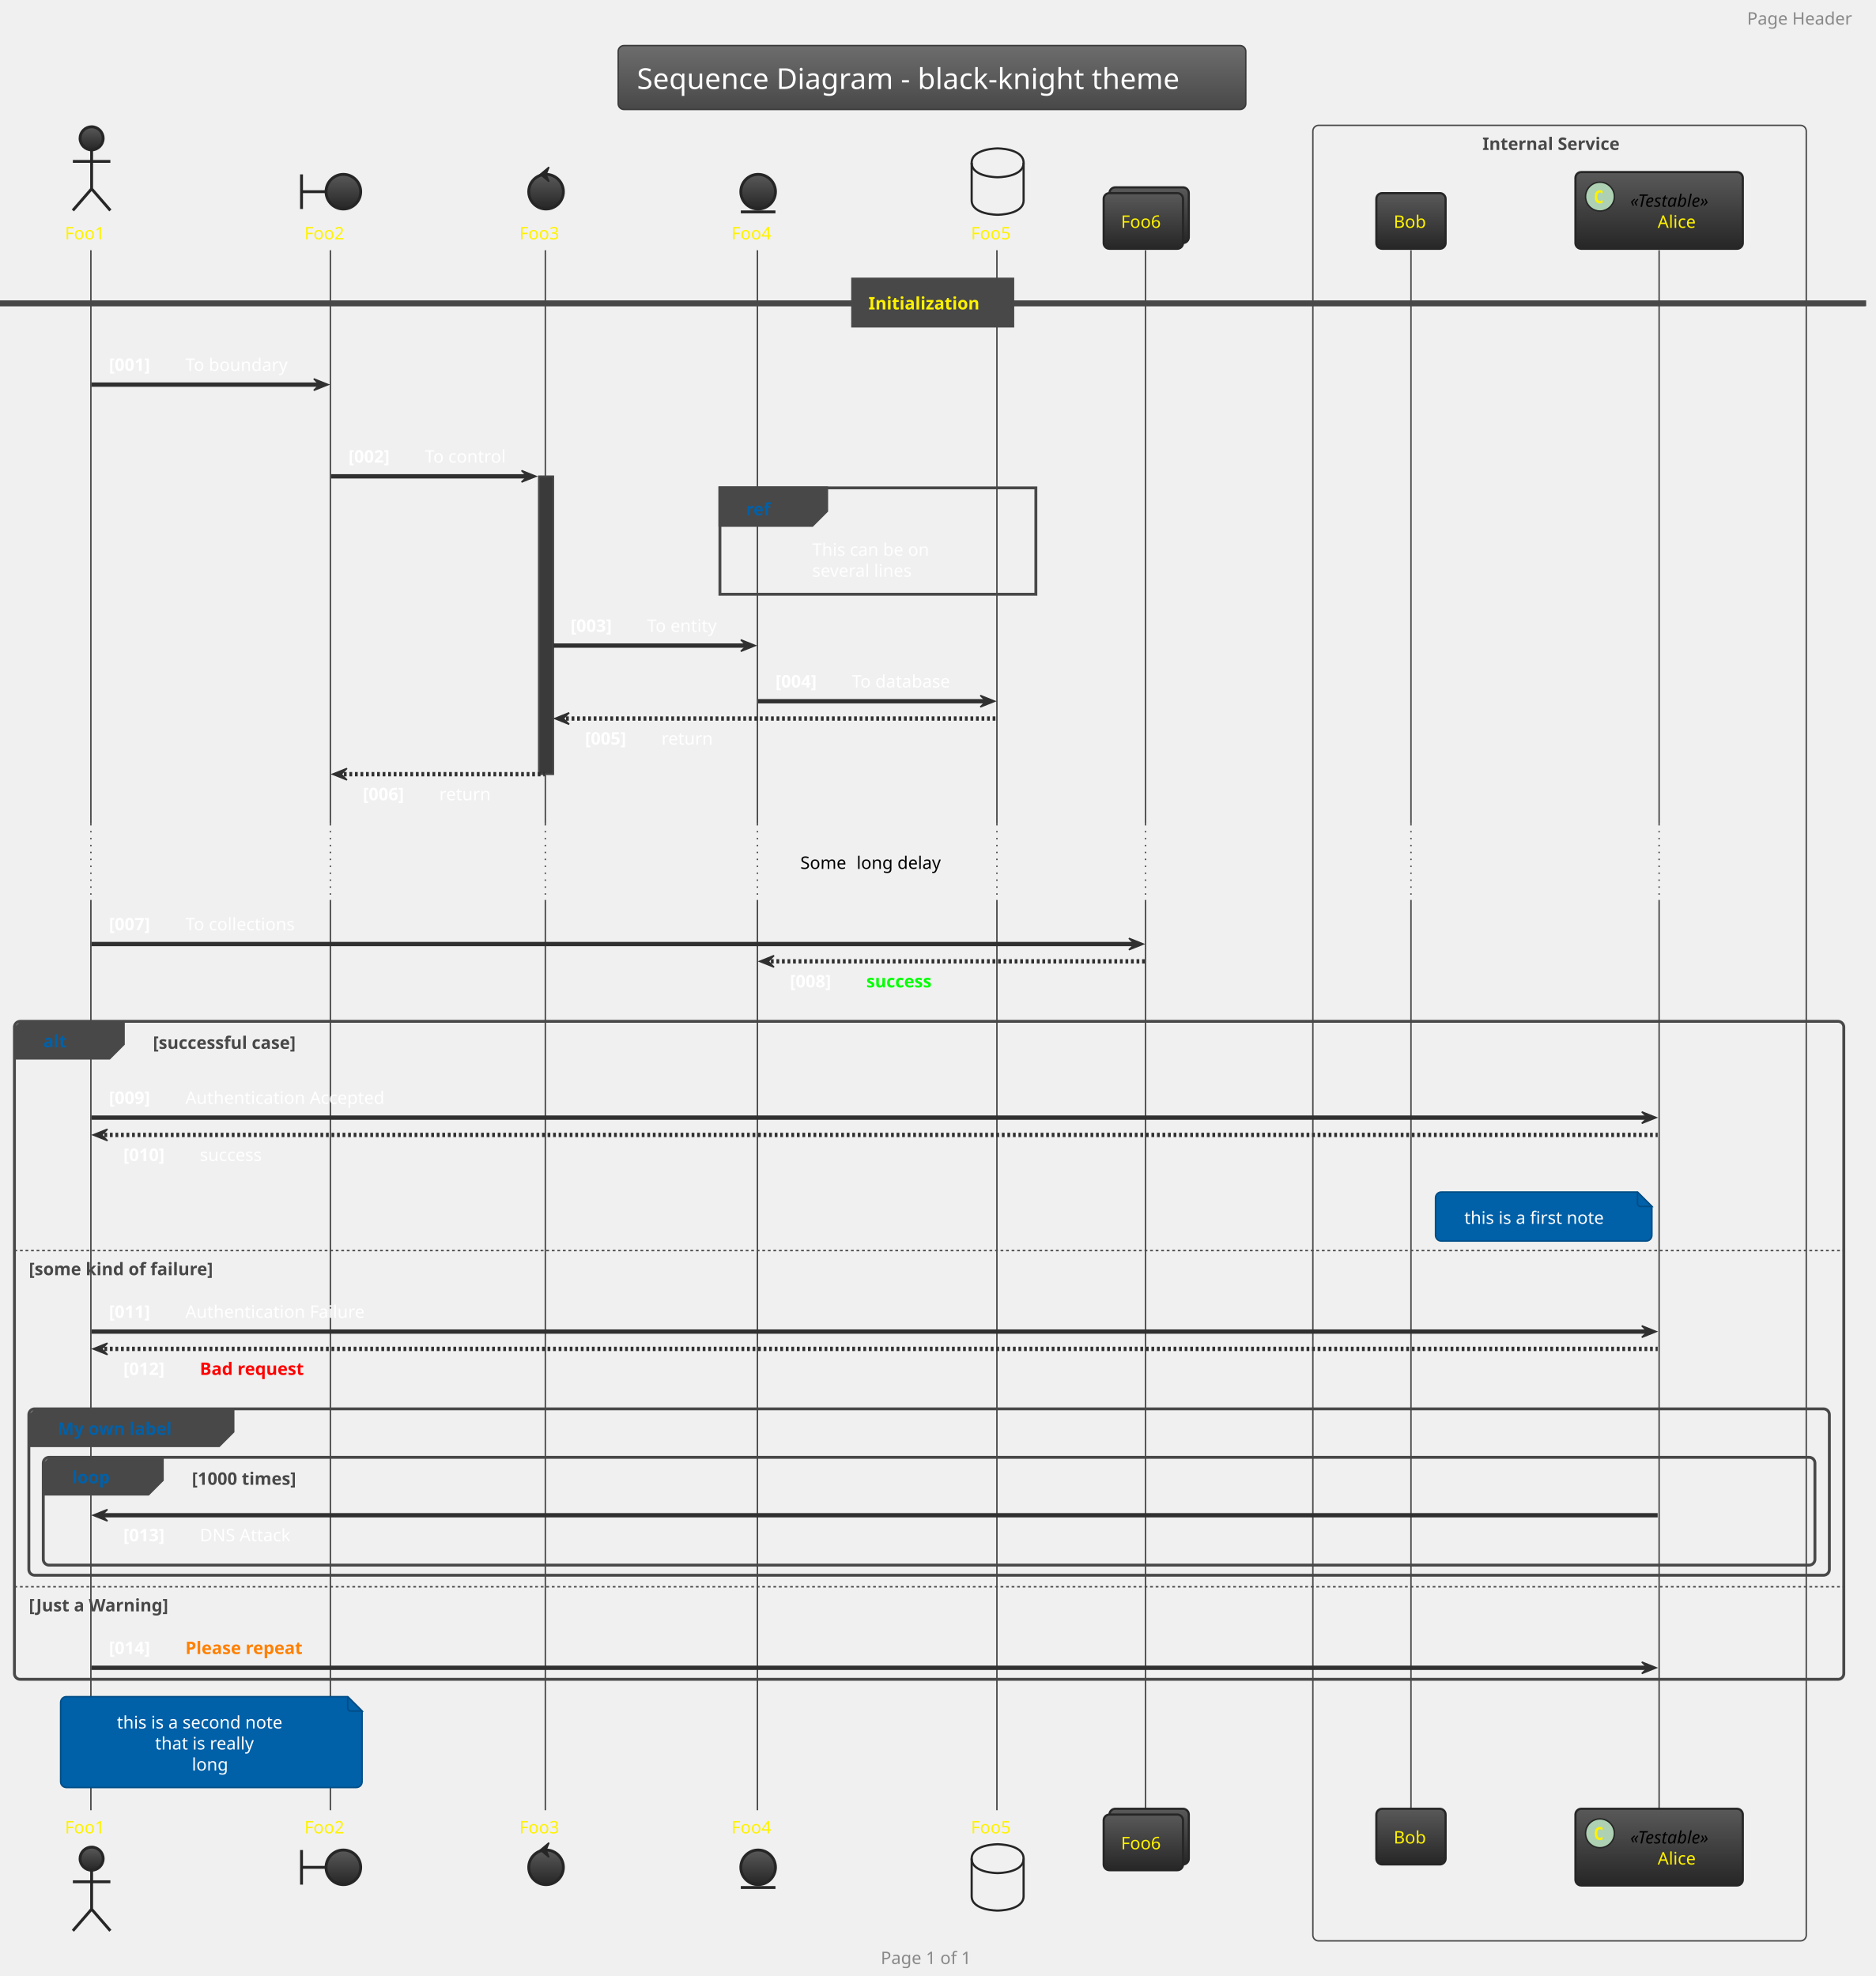
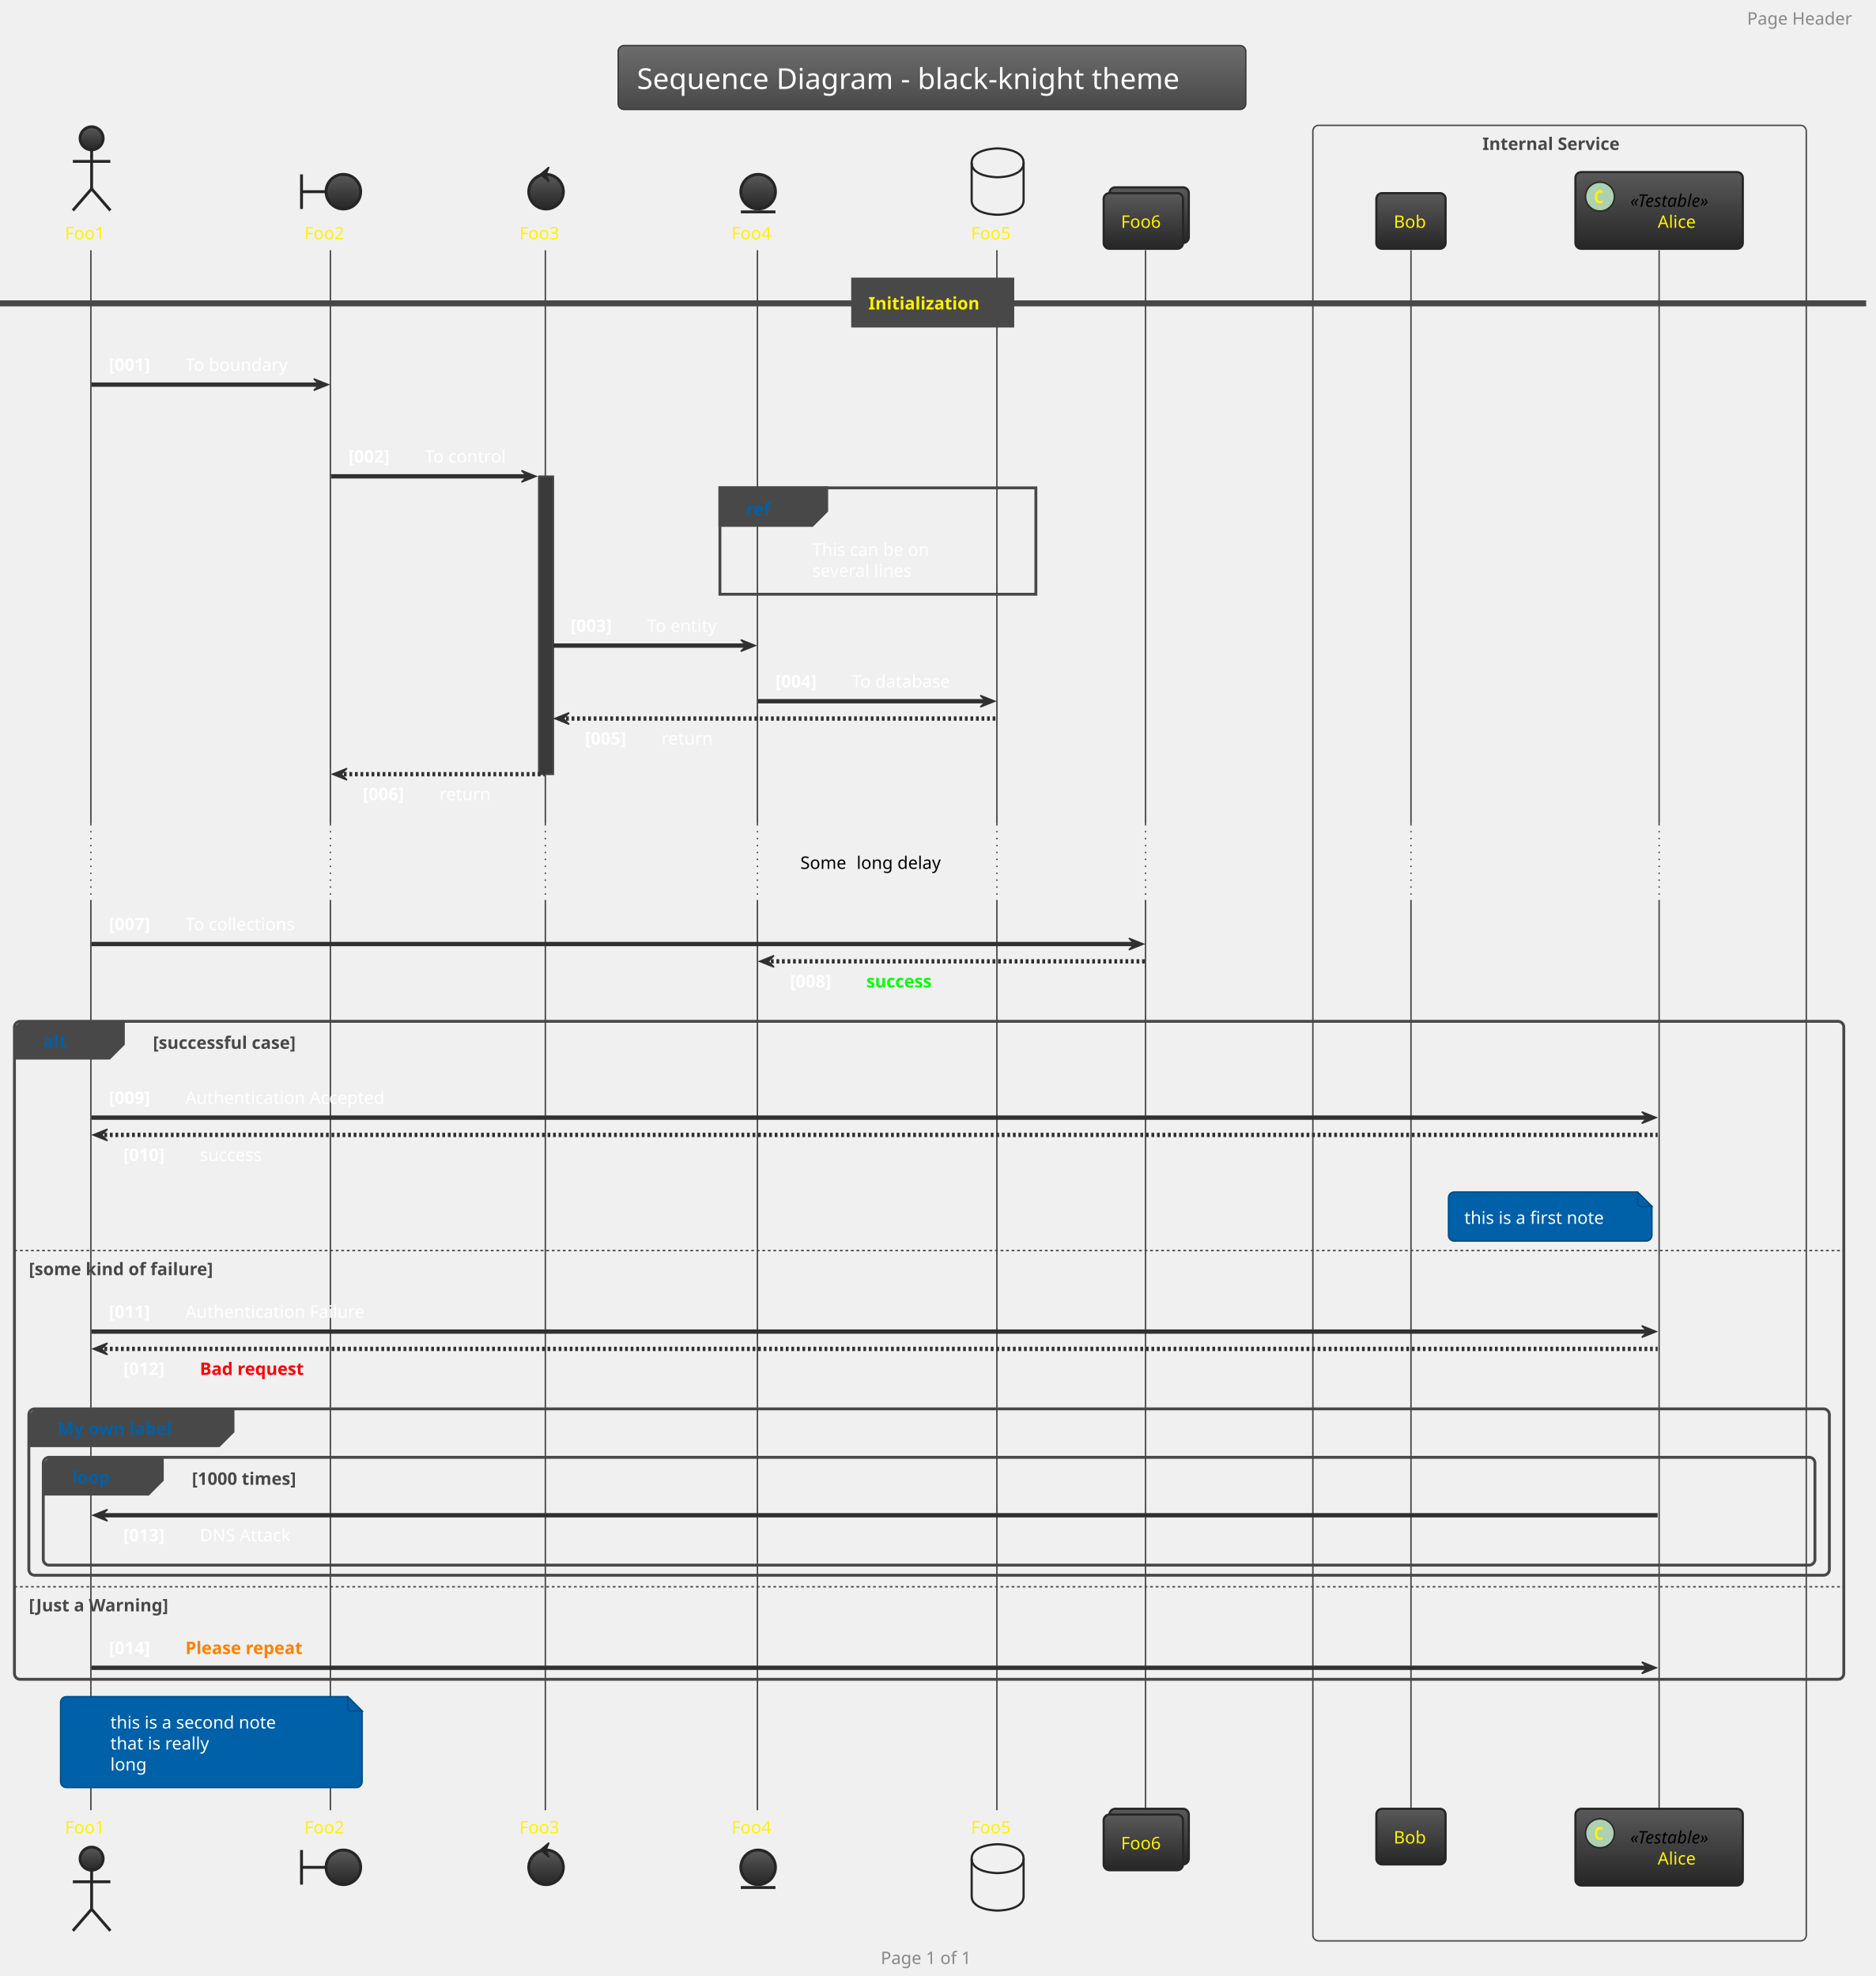
<svg xmlns="http://www.w3.org/2000/svg" contentScriptType="application/ecmascript" contentStyleType="text/css" height="1427.083px" preserveAspectRatio="none" style="width:1354px;height:1427px;background:#00000000;" version="1.1" viewBox="0 0 1354 1427" width="1354.167px" zoomAndPan="magnify">
  <defs>
-     <linearGradient id="geet0pyxqnmii0" x1="50%" x2="50%" y1="0%" y2="100%">
+     <linearGradient id="g9m5lpuwrc3mv0" x1="50%" x2="50%" y1="0%" y2="100%">
      <stop offset="0%" stop-color="#6D6D6D" />
      <stop offset="100%" stop-color="#484848" />
    </linearGradient>
-     <linearGradient id="geet0pyxqnmii1" x1="50%" x2="50%" y1="0%" y2="100%">
+     <linearGradient id="g9m5lpuwrc3mv1" x1="50%" x2="50%" y1="0%" y2="100%">
      <stop offset="0%" stop-color="#595959" />
      <stop offset="100%" stop-color="#262626" />
    </linearGradient>
  </defs>
  <g>
-     <rect fill="url(#geet0pyxqnmii0)" height="46.153" rx="4.167" ry="4.167" style="stroke:#3A3A3A;stroke-width:1.042;" width="453.125" x="446.354" y="32.9" />
+     <rect fill="url(#g9m5lpuwrc3mv0)" height="46.153" rx="4.167" ry="4.167" style="stroke:#3A3A3A;stroke-width:1.042;" width="453.125" x="446.354" y="32.9" />
    <text fill="#FEFEFE" font-family="Verdana" font-size="20.833" lengthAdjust="spacing" textLength="426.042" x="459.896" y="64.262">Sequence Diagram - black-knight theme</text>
    <rect fill="none" height="1311.133" rx="4.167" ry="4.167" style="stroke:#484848;stroke-width:1.042;" width="356.25" x="947.917" y="90.511" />
    <text fill="#484848" font-family="Verdana" font-size="12.5" font-weight="bold" lengthAdjust="spacing" textLength="111.458" x="1070.312" y="108.287">Internal Service</text>
    <rect fill="#3A3A3A" height="215.108" style="stroke:#484848;stroke-width:1.042;" width="10.417" x="389.062" y="343.986" />
    <line style="stroke:#484848;stroke-width:1.042;" x1="65.625" x2="65.625" y1="180.703" y2="595.119" />
    <line style="stroke:#484848;stroke-width:1.042;stroke-dasharray:1.0,4.0;" x1="65.625" x2="65.625" y1="595.119" y2="649.894" />
    <line style="stroke:#484848;stroke-width:1.042;" x1="65.625" x2="65.625" y1="649.894" y2="1307.286" />
    <line style="stroke:#484848;stroke-width:1.042;" x1="238.542" x2="238.542" y1="180.703" y2="595.119" />
    <line style="stroke:#484848;stroke-width:1.042;stroke-dasharray:1.0,4.0;" x1="238.542" x2="238.542" y1="595.119" y2="649.894" />
    <line style="stroke:#484848;stroke-width:1.042;" x1="238.542" x2="238.542" y1="649.894" y2="1307.286" />
    <line style="stroke:#484848;stroke-width:1.042;" x1="393.75" x2="393.75" y1="180.703" y2="595.119" />
    <line style="stroke:#484848;stroke-width:1.042;stroke-dasharray:1.0,4.0;" x1="393.75" x2="393.75" y1="595.119" y2="649.894" />
    <line style="stroke:#484848;stroke-width:1.042;" x1="393.75" x2="393.75" y1="649.894" y2="1307.286" />
    <line style="stroke:#484848;stroke-width:1.042;" x1="546.875" x2="546.875" y1="180.703" y2="595.119" />
    <line style="stroke:#484848;stroke-width:1.042;stroke-dasharray:1.0,4.0;" x1="546.875" x2="546.875" y1="595.119" y2="649.894" />
    <line style="stroke:#484848;stroke-width:1.042;" x1="546.875" x2="546.875" y1="649.894" y2="1307.286" />
    <line style="stroke:#484848;stroke-width:1.042;" x1="719.792" x2="719.792" y1="180.703" y2="595.119" />
    <line style="stroke:#484848;stroke-width:1.042;stroke-dasharray:1.0,4.0;" x1="719.792" x2="719.792" y1="595.119" y2="649.894" />
    <line style="stroke:#484848;stroke-width:1.042;" x1="719.792" x2="719.792" y1="649.894" y2="1307.286" />
    <line style="stroke:#484848;stroke-width:1.042;" x1="827.083" x2="827.083" y1="180.703" y2="595.119" />
    <line style="stroke:#484848;stroke-width:1.042;stroke-dasharray:1.0,4.0;" x1="827.083" x2="827.083" y1="595.119" y2="649.894" />
    <line style="stroke:#484848;stroke-width:1.042;" x1="827.083" x2="827.083" y1="649.894" y2="1307.286" />
    <line style="stroke:#484848;stroke-width:1.042;" x1="1018.75" x2="1018.75" y1="180.703" y2="595.119" />
    <line style="stroke:#484848;stroke-width:1.042;stroke-dasharray:1.0,4.0;" x1="1018.75" x2="1018.75" y1="595.119" y2="649.894" />
    <line style="stroke:#484848;stroke-width:1.042;" x1="1018.75" x2="1018.75" y1="649.894" y2="1307.286" />
    <line style="stroke:#484848;stroke-width:1.042;" x1="1197.917" x2="1197.917" y1="180.703" y2="595.119" />
    <line style="stroke:#484848;stroke-width:1.042;stroke-dasharray:1.0,4.0;" x1="1197.917" x2="1197.917" y1="595.119" y2="649.894" />
    <line style="stroke:#484848;stroke-width:1.042;" x1="1197.917" x2="1197.917" y1="649.894" y2="1307.286" />
    <text fill="#FFF200" font-family="Verdana" font-size="12.5" lengthAdjust="spacing" textLength="32.292" x="46.875" y="172.87">Foo1</text>
-     <ellipse cx="66.146" cy="99.886" fill="url(#geet0pyxqnmii1)" rx="8.333" ry="8.333" style="stroke:#262626;stroke-width:2.083;" />
+     <ellipse cx="66.146" cy="99.886" fill="url(#g9m5lpuwrc3mv1)" rx="8.333" ry="8.333" style="stroke:#262626;stroke-width:2.083;" />
    <path d="M66.146,108.219 L66.146,136.344 M52.604,116.553 L79.688,116.553 M66.146,136.344 L52.604,151.969 M66.146,136.344 L79.688,151.969 " fill="none" style="stroke:#262626;stroke-width:2.083;" />
    <text fill="#FFF200" font-family="Verdana" font-size="12.5" lengthAdjust="spacing" textLength="32.292" x="46.875" y="1324.019">Foo1</text>
-     <ellipse cx="66.146" cy="1342.269" fill="url(#geet0pyxqnmii1)" rx="8.333" ry="8.333" style="stroke:#262626;stroke-width:2.083;" />
+     <ellipse cx="66.146" cy="1342.269" fill="url(#g9m5lpuwrc3mv1)" rx="8.333" ry="8.333" style="stroke:#262626;stroke-width:2.083;" />
    <path d="M66.146,1350.602 L66.146,1378.727 M52.604,1358.936 L79.688,1358.936 M66.146,1378.727 L52.604,1394.352 M66.146,1378.727 L79.688,1394.352 " fill="none" style="stroke:#262626;stroke-width:2.083;" />
    <text fill="#FFF200" font-family="Verdana" font-size="12.5" lengthAdjust="spacing" textLength="32.292" x="219.792" y="172.87">Foo2</text>
    <path d="M217.708,125.928 L217.708,150.928 M217.708,138.428 L235.417,138.428 " fill="none" style="stroke:#262626;stroke-width:2.083;" />
-     <ellipse cx="247.917" cy="138.428" fill="url(#geet0pyxqnmii1)" rx="12.5" ry="12.5" style="stroke:#262626;stroke-width:2.083;" />
+     <ellipse cx="247.917" cy="138.428" fill="url(#g9m5lpuwrc3mv1)" rx="12.5" ry="12.5" style="stroke:#262626;stroke-width:2.083;" />
    <text fill="#FFF200" font-family="Verdana" font-size="12.5" lengthAdjust="spacing" textLength="32.292" x="219.792" y="1324.019">Foo2</text>
    <path d="M217.708,1336.019 L217.708,1361.019 M217.708,1348.519 L235.417,1348.519 " fill="none" style="stroke:#262626;stroke-width:2.083;" />
-     <ellipse cx="247.917" cy="1348.519" fill="url(#geet0pyxqnmii1)" rx="12.5" ry="12.5" style="stroke:#262626;stroke-width:2.083;" />
+     <ellipse cx="247.917" cy="1348.519" fill="url(#g9m5lpuwrc3mv1)" rx="12.5" ry="12.5" style="stroke:#262626;stroke-width:2.083;" />
    <text fill="#FFF200" font-family="Verdana" font-size="12.5" lengthAdjust="spacing" textLength="32.292" x="375" y="172.87">Foo3</text>
-     <ellipse cx="394.271" cy="138.428" fill="url(#geet0pyxqnmii1)" rx="12.5" ry="12.5" style="stroke:#262626;stroke-width:2.083;" />
+     <ellipse cx="394.271" cy="138.428" fill="url(#g9m5lpuwrc3mv1)" rx="12.5" ry="12.5" style="stroke:#262626;stroke-width:2.083;" />
    <polygon fill="#262626" points="390.104,125.928,396.354,120.719,394.271,125.928,396.354,131.136,390.104,125.928" style="stroke:#262626;stroke-width:1.042;" />
    <text fill="#FFF200" font-family="Verdana" font-size="12.5" lengthAdjust="spacing" textLength="32.292" x="375" y="1324.019">Foo3</text>
-     <ellipse cx="394.271" cy="1348.519" fill="url(#geet0pyxqnmii1)" rx="12.5" ry="12.5" style="stroke:#262626;stroke-width:2.083;" />
+     <ellipse cx="394.271" cy="1348.519" fill="url(#g9m5lpuwrc3mv1)" rx="12.5" ry="12.5" style="stroke:#262626;stroke-width:2.083;" />
    <polygon fill="#262626" points="390.104,1336.019,396.354,1330.811,394.271,1336.019,396.354,1341.227,390.104,1336.019" style="stroke:#262626;stroke-width:1.042;" />
    <text fill="#FFF200" font-family="Verdana" font-size="12.5" lengthAdjust="spacing" textLength="32.292" x="528.125" y="172.87">Foo4</text>
-     <ellipse cx="547.396" cy="138.428" fill="url(#geet0pyxqnmii1)" rx="12.5" ry="12.5" style="stroke:#262626;stroke-width:2.083;" />
+     <ellipse cx="547.396" cy="138.428" fill="url(#g9m5lpuwrc3mv1)" rx="12.5" ry="12.5" style="stroke:#262626;stroke-width:2.083;" />
    <line style="stroke:#262626;stroke-width:2.083;" x1="534.896" x2="559.896" y1="153.011" y2="153.011" />
    <text fill="#FFF200" font-family="Verdana" font-size="12.5" lengthAdjust="spacing" textLength="32.292" x="528.125" y="1324.019">Foo4</text>
-     <ellipse cx="547.396" cy="1348.519" fill="url(#geet0pyxqnmii1)" rx="12.5" ry="12.5" style="stroke:#262626;stroke-width:2.083;" />
+     <ellipse cx="547.396" cy="1348.519" fill="url(#g9m5lpuwrc3mv1)" rx="12.5" ry="12.5" style="stroke:#262626;stroke-width:2.083;" />
    <line style="stroke:#262626;stroke-width:2.083;" x1="534.896" x2="559.896" y1="1363.102" y2="1363.102" />
    <text fill="#FFF200" font-family="Verdana" font-size="12.5" lengthAdjust="spacing" textLength="32.292" x="701.042" y="172.87">Foo5</text>
    <path d="M701.562,117.594 C701.562,107.178 720.312,107.178 720.312,107.178 C720.312,107.178 739.062,107.178 739.062,117.594 L739.062,144.678 C739.062,155.094 720.312,155.094 720.312,155.094 C720.312,155.094 701.562,155.094 701.562,144.678 L701.562,117.594 " style="stroke:#262626;stroke-width:1.562;fill:none;" />
    <path d="M701.562,117.594 C701.562,128.011 720.312,128.011 720.312,128.011 C720.312,128.011 739.062,128.011 739.062,117.594 " fill="none" style="stroke:#262626;stroke-width:1.562;" />
    <text fill="#FFF200" font-family="Verdana" font-size="12.5" lengthAdjust="spacing" textLength="32.292" x="701.042" y="1324.019">Foo5</text>
    <path d="M701.562,1342.269 C701.562,1331.852 720.312,1331.852 720.312,1331.852 C720.312,1331.852 739.062,1331.852 739.062,1342.269 L739.062,1369.352 C739.062,1379.769 720.312,1379.769 720.312,1379.769 C720.312,1379.769 701.562,1379.769 701.562,1369.352 L701.562,1342.269 " style="stroke:#262626;stroke-width:1.562;fill:none;" />
    <path d="M701.562,1342.269 C701.562,1352.686 720.312,1352.686 720.312,1352.686 C720.312,1352.686 739.062,1352.686 739.062,1342.269 " fill="none" style="stroke:#262626;stroke-width:1.562;" />
-     <rect fill="url(#geet0pyxqnmii1)" height="40.192" rx="4.167" ry="4.167" style="stroke:#262626;stroke-width:1.562;" width="57.292" x="801.042" y="135.303" />
-     <rect fill="url(#geet0pyxqnmii1)" height="40.192" rx="4.167" ry="4.167" style="stroke:#262626;stroke-width:1.562;" width="57.292" x="796.875" y="139.469" />
+     <rect fill="url(#g9m5lpuwrc3mv1)" height="40.192" rx="4.167" ry="4.167" style="stroke:#262626;stroke-width:1.562;" width="57.292" x="801.042" y="135.303" />
+     <rect fill="url(#g9m5lpuwrc3mv1)" height="40.192" rx="4.167" ry="4.167" style="stroke:#262626;stroke-width:1.562;" width="57.292" x="796.875" y="139.469" />
    <text fill="#FFF200" font-family="Verdana" font-size="12.5" lengthAdjust="spacing" textLength="32.292" x="809.375" y="164.536">Foo6</text>
-     <rect fill="url(#geet0pyxqnmii1)" height="40.192" rx="4.167" ry="4.167" style="stroke:#262626;stroke-width:1.562;" width="57.292" x="801.042" y="1306.244" />
-     <rect fill="url(#geet0pyxqnmii1)" height="40.192" rx="4.167" ry="4.167" style="stroke:#262626;stroke-width:1.562;" width="57.292" x="796.875" y="1310.411" />
+     <rect fill="url(#g9m5lpuwrc3mv1)" height="40.192" rx="4.167" ry="4.167" style="stroke:#262626;stroke-width:1.562;" width="57.292" x="801.042" y="1306.244" />
+     <rect fill="url(#g9m5lpuwrc3mv1)" height="40.192" rx="4.167" ry="4.167" style="stroke:#262626;stroke-width:1.562;" width="57.292" x="796.875" y="1310.411" />
    <text fill="#FFF200" font-family="Verdana" font-size="12.5" lengthAdjust="spacing" textLength="32.292" x="809.375" y="1335.478">Foo6</text>
-     <rect fill="url(#geet0pyxqnmii1)" height="40.192" rx="4.167" ry="4.167" style="stroke:#262626;stroke-width:1.562;" width="50" x="993.75" y="139.469" />
+     <rect fill="url(#g9m5lpuwrc3mv1)" height="40.192" rx="4.167" ry="4.167" style="stroke:#262626;stroke-width:1.562;" width="50" x="993.75" y="139.469" />
    <text fill="#FFF200" font-family="Verdana" font-size="12.5" lengthAdjust="spacing" textLength="25" x="1006.25" y="164.536">Bob</text>
-     <rect fill="url(#geet0pyxqnmii1)" height="40.192" rx="4.167" ry="4.167" style="stroke:#262626;stroke-width:1.562;" width="50" x="993.75" y="1306.244" />
+     <rect fill="url(#g9m5lpuwrc3mv1)" height="40.192" rx="4.167" ry="4.167" style="stroke:#262626;stroke-width:1.562;" width="50" x="993.75" y="1306.244" />
    <text fill="#FFF200" font-family="Verdana" font-size="12.5" lengthAdjust="spacing" textLength="25" x="1006.25" y="1331.311">Bob</text>
-     <rect fill="url(#geet0pyxqnmii1)" height="55.383" rx="4.167" ry="4.167" style="stroke:#262626;stroke-width:1.562;" width="120.833" x="1137.5" y="124.278" />
+     <rect fill="url(#g9m5lpuwrc3mv1)" height="55.383" rx="4.167" ry="4.167" style="stroke:#262626;stroke-width:1.562;" width="120.833" x="1137.5" y="124.278" />
    <ellipse cx="1155.208" cy="141.986" fill="#ADD1B2" rx="10.417" ry="10.417" style="stroke:#262626;stroke-width:1.042;" />
    <path d="M1157.113,146.413 Q1156.689,146.625 1156.217,146.739 Q1155.745,146.853 1155.241,146.853 Q1153.385,146.853 1152.409,145.648 Q1151.449,144.428 1151.449,142.133 Q1151.449,139.821 1152.409,138.617 Q1153.385,137.396 1155.241,137.396 Q1155.745,137.396 1156.217,137.51 Q1156.706,137.608 1157.113,137.836 L1157.113,139.838 Q1156.657,139.415 1156.217,139.219 Q1155.778,139.008 1155.322,139.008 Q1154.329,139.008 1153.825,139.805 Q1153.32,140.586 1153.32,142.133 Q1153.32,143.662 1153.825,144.444 Q1154.329,145.225 1155.322,145.225 Q1155.778,145.225 1156.217,145.03 Q1156.657,144.834 1157.113,144.411 L1157.113,146.413 Z " fill="#FFF200" />
    <text fill="#000000" font-family="Verdana" font-size="12.5" font-style="italic" lengthAdjust="spacing" textLength="68.75" x="1177.083" y="149.345">«Testable»</text>
    <text fill="#FFF200" font-family="Verdana" font-size="12.5" lengthAdjust="spacing" textLength="29.167" x="1196.875" y="164.536">Alice</text>
-     <rect fill="url(#geet0pyxqnmii1)" height="55.383" rx="4.167" ry="4.167" style="stroke:#262626;stroke-width:1.562;" width="120.833" x="1137.5" y="1306.244" />
+     <rect fill="url(#g9m5lpuwrc3mv1)" height="55.383" rx="4.167" ry="4.167" style="stroke:#262626;stroke-width:1.562;" width="120.833" x="1137.5" y="1306.244" />
    <ellipse cx="1155.208" cy="1323.952" fill="#ADD1B2" rx="10.417" ry="10.417" style="stroke:#262626;stroke-width:1.042;" />
    <path d="M1157.113,1328.379 Q1156.689,1328.591 1156.217,1328.705 Q1155.745,1328.819 1155.241,1328.819 Q1153.385,1328.819 1152.409,1327.614 Q1151.449,1326.394 1151.449,1324.099 Q1151.449,1321.787 1152.409,1320.583 Q1153.385,1319.362 1155.241,1319.362 Q1155.745,1319.362 1156.217,1319.476 Q1156.706,1319.574 1157.113,1319.802 L1157.113,1321.804 Q1156.657,1321.381 1156.217,1321.185 Q1155.778,1320.974 1155.322,1320.974 Q1154.329,1320.974 1153.825,1321.771 Q1153.32,1322.553 1153.32,1324.099 Q1153.32,1325.629 1153.825,1326.41 Q1154.329,1327.191 1155.322,1327.191 Q1155.778,1327.191 1156.217,1326.996 Q1156.657,1326.801 1157.113,1326.377 L1157.113,1328.379 Z " fill="#FFF200" />
    <text fill="#000000" font-family="Verdana" font-size="12.5" font-style="italic" lengthAdjust="spacing" textLength="68.75" x="1177.083" y="1331.311">«Testable»</text>
    <text fill="#FFF200" font-family="Verdana" font-size="12.5" lengthAdjust="spacing" textLength="29.167" x="1196.875" y="1346.503">Alice</text>
    <rect fill="#3A3A3A" height="215.108" style="stroke:#484848;stroke-width:1.042;" width="10.417" x="389.062" y="343.986" />
    <rect fill="#484848" height="3.125" style="stroke:#484848;stroke-width:1.042;" width="1346.875" x="0" y="217.465" />
    <line style="stroke:#484848;stroke-width:1.042;" x1="0" x2="1346.875" y1="217.465" y2="217.465" />
    <line style="stroke:#484848;stroke-width:1.042;" x1="0" x2="1346.875" y1="220.59" y2="220.59" />
    <rect fill="#484848" height="33.942" style="stroke:#484848;stroke-width:2.083;" width="115.625" x="615.625" y="201.536" />
    <text fill="#FFF200" font-family="Verdana" font-size="12.5" font-weight="bold" lengthAdjust="spacing" textLength="86.458" x="627.083" y="223.478">Initialization</text>
    <polygon fill="#303030" points="226.562,273.586,236.979,277.753,226.562,281.919,230.729,277.753" style="stroke:#303030;stroke-width:1.042;" />
    <line style="stroke:#303030;stroke-width:3.125;" x1="66.146" x2="232.812" y1="277.753" y2="277.753" />
    <text fill="#FFFFFF" font-family="Verdana" font-size="12.5" font-weight="bold" lengthAdjust="spacing" textLength="40.625" x="78.646" y="267.837">[001]</text>
    <text fill="#FFFFFF" font-family="Verdana" font-size="12.5" lengthAdjust="spacing" textLength="82.292" x="133.854" y="267.837">To boundary</text>
    <polygon fill="#303030" points="376.562,339.819,386.979,343.986,376.562,348.153,380.729,343.986" style="stroke:#303030;stroke-width:1.042;" />
    <line style="stroke:#303030;stroke-width:3.125;" x1="239.062" x2="382.812" y1="343.986" y2="343.986" />
    <text fill="#FFFFFF" font-family="Verdana" font-size="12.5" font-weight="bold" lengthAdjust="spacing" textLength="40.625" x="251.562" y="334.07">[002]</text>
    <text fill="#FFFFFF" font-family="Verdana" font-size="12.5" lengthAdjust="spacing" textLength="64.583" x="306.771" y="334.07">To control</text>
    <rect height="76.825" style="stroke:#484848;stroke-width:2.083;fill:none;" width="228.125" x="519.792" y="352.319" />
    <polygon fill="#484848" points="519.792,352.319,596.875,352.319,596.875,368.986,586.458,379.403,519.792,379.403,519.792,352.319" style="stroke:#484848;stroke-width:2.083;" />
    <text fill="#0060A8" font-family="Verdana" font-size="12.5" font-weight="bold" lengthAdjust="spacing" textLength="19.792" x="538.542" y="372.178">ref</text>
    <text fill="#FEFEFE" font-family="Verdana" font-size="12.5" lengthAdjust="spacing" textLength="94.792" x="586.458" y="401.345">This can be on</text>
    <text fill="#FEFEFE" font-family="Verdana" font-size="12.5" lengthAdjust="spacing" textLength="82.292" x="586.458" y="416.536">several lines</text>
    <polygon fill="#303030" points="534.896,462.044,545.312,466.211,534.896,470.378,539.062,466.211" style="stroke:#303030;stroke-width:1.042;" />
    <line style="stroke:#303030;stroke-width:3.125;" x1="399.479" x2="541.146" y1="466.211" y2="466.211" />
    <text fill="#FFFFFF" font-family="Verdana" font-size="12.5" font-weight="bold" lengthAdjust="spacing" textLength="40.625" x="411.979" y="456.295">[003]</text>
    <text fill="#FFFFFF" font-family="Verdana" font-size="12.5" lengthAdjust="spacing" textLength="57.292" x="467.188" y="456.295">To entity</text>
    <polygon fill="#303030" points="707.812,502.236,718.229,506.403,707.812,510.569,711.979,506.403" style="stroke:#303030;stroke-width:1.042;" />
    <line style="stroke:#303030;stroke-width:3.125;" x1="547.396" x2="714.062" y1="506.403" y2="506.403" />
    <text fill="#FFFFFF" font-family="Verdana" font-size="12.5" font-weight="bold" lengthAdjust="spacing" textLength="40.625" x="559.896" y="496.486">[004]</text>
    <text fill="#FFFFFF" font-family="Verdana" font-size="12.5" lengthAdjust="spacing" textLength="82.292" x="615.104" y="496.486">To database</text>
    <polygon fill="#303030" points="410.938,514.736,400.521,518.903,410.938,523.069,406.771,518.903" style="stroke:#303030;stroke-width:1.042;" />
    <line style="stroke:#303030;stroke-width:3.125;stroke-dasharray:2.0,2.0;" x1="404.688" x2="719.271" y1="518.903" y2="518.903" />
    <text fill="#FFFFFF" font-family="Verdana" font-size="12.5" font-weight="bold" lengthAdjust="spacing" textLength="40.625" x="422.396" y="537.72">[005]</text>
    <text fill="#FFFFFF" font-family="Verdana" font-size="12.5" lengthAdjust="spacing" textLength="40.625" x="477.604" y="537.72">return</text>
    <polygon fill="#303030" points="250.521,554.928,240.104,559.094,250.521,563.261,246.354,559.094" style="stroke:#303030;stroke-width:1.042;" />
    <line style="stroke:#303030;stroke-width:3.125;stroke-dasharray:2.0,2.0;" x1="244.271" x2="393.229" y1="559.094" y2="559.094" />
    <text fill="#FFFFFF" font-family="Verdana" font-size="12.5" font-weight="bold" lengthAdjust="spacing" textLength="40.625" x="261.979" y="577.911">[006]</text>
    <text fill="#FFFFFF" font-family="Verdana" font-size="12.5" lengthAdjust="spacing" textLength="40.625" x="317.188" y="577.911">return</text>
    <text fill="#000000" font-family="Verdana" font-size="12.5" lengthAdjust="spacing" textLength="36.458" x="577.865" y="627.478">Some</text>
    <text fill="#000000" font-family="Verdana" font-size="12.5" lengthAdjust="spacing" textLength="67.708" x="618.49" y="627.478">long delay</text>
    <text fill="#000000" font-family="Verdana" font-size="12.5" lengthAdjust="spacing" textLength="0" x="690.365" y="627.478" />
    <polygon fill="#303030" points="815.104,677.586,825.521,681.753,815.104,685.919,819.271,681.753" style="stroke:#303030;stroke-width:1.042;" />
    <line style="stroke:#303030;stroke-width:3.125;" x1="66.146" x2="821.354" y1="681.753" y2="681.753" />
    <text fill="#FFFFFF" font-family="Verdana" font-size="12.5" font-weight="bold" lengthAdjust="spacing" textLength="40.625" x="78.646" y="671.836">[007]</text>
    <text fill="#FFFFFF" font-family="Verdana" font-size="12.5" lengthAdjust="spacing" textLength="87.5" x="133.854" y="671.836">To collections</text>
    <polygon fill="#303030" points="558.854,690.086,548.438,694.253,558.854,698.419,554.688,694.253" style="stroke:#303030;stroke-width:1.042;" />
    <line style="stroke:#303030;stroke-width:3.125;stroke-dasharray:2.0,2.0;" x1="552.604" x2="826.562" y1="694.253" y2="694.253" />
    <text fill="#FFFFFF" font-family="Verdana" font-size="12.5" font-weight="bold" lengthAdjust="spacing" textLength="40.625" x="570.312" y="713.07">[008]</text>
    <text fill="#00FF00" font-family="Verdana" font-size="12.5" font-weight="bold" lengthAdjust="spacing" textLength="53.125" x="625.521" y="713.07">success</text>
    <path d="M14.583,737.569 L89.583,737.569 L89.583,754.236 L79.167,764.653 L10.417,764.653 L10.417,741.736 " fill="#484848" style="stroke:#484848;stroke-width:1.042;" />
    <rect fill="none" height="475.183" rx="4.167" ry="4.167" style="stroke:#484848;stroke-width:2.083;" width="1320.833" x="10.417" y="737.569" />
    <text fill="#0060A8" font-family="Verdana" font-size="12.5" font-weight="bold" lengthAdjust="spacing" textLength="17.708" x="31.25" y="756.386">alt</text>
    <text fill="#484848" font-family="Verdana" font-size="12.5" font-weight="bold" lengthAdjust="spacing" textLength="118.75" x="110.417" y="757.428">[successful case]</text>
    <polygon fill="#303030" points="1185.417,802.936,1195.833,807.102,1185.417,811.269,1189.583,807.102" style="stroke:#303030;stroke-width:1.042;" />
    <line style="stroke:#303030;stroke-width:3.125;" x1="66.146" x2="1191.667" y1="807.102" y2="807.102" />
    <text fill="#FFFFFF" font-family="Verdana" font-size="12.5" font-weight="bold" lengthAdjust="spacing" textLength="40.625" x="78.646" y="797.186">[009]</text>
    <text fill="#FFFFFF" font-family="Verdana" font-size="12.5" lengthAdjust="spacing" textLength="158.333" x="133.854" y="797.186">Authentication Accepted</text>
    <polygon fill="#303030" points="77.604,815.436,67.188,819.602,77.604,823.769,73.438,819.602" style="stroke:#303030;stroke-width:1.042;" />
    <line style="stroke:#303030;stroke-width:3.125;stroke-dasharray:2.0,2.0;" x1="71.354" x2="1196.875" y1="819.602" y2="819.602" />
    <text fill="#FFFFFF" font-family="Verdana" font-size="12.5" font-weight="bold" lengthAdjust="spacing" textLength="40.625" x="89.062" y="838.42">[010]</text>
    <text fill="#FFFFFF" font-family="Verdana" font-size="12.5" lengthAdjust="spacing" textLength="51.042" x="144.271" y="838.42">success</text>
-     <path d="M1036.458,865.002 L1036.458,892.086 A4.167,4.167 0 0 0 1040.625,896.252 L1188.542,896.252 A4.167,4.167 0 0 0 1192.708,892.086 L1192.708,871.252 L1182.292,860.836 L1040.625,860.836 A4.167,4.167 0 0 0 1036.458,865.002 " fill="#0060A8" style="stroke:#004D86;stroke-width:1.042;" />
+     <path d="M1045.833,865.002 L1045.833,892.086 A4.167,4.167 0 0 0 1050,896.252 L1188.542,896.252 A4.167,4.167 0 0 0 1192.708,892.086 L1192.708,871.252 L1182.292,860.836 L1050,860.836 A4.167,4.167 0 0 0 1045.833,865.002 " fill="#0060A8" style="stroke:#004D86;stroke-width:1.042;" />
    <path d="M1182.292,860.836 L1182.292,869.169 A2.083,2.083 0 0 0 1184.375,871.252 L1192.708,871.252 L1182.292,860.836 " fill="#0060A8" style="stroke:#004D86;stroke-width:1.042;" />
    <text fill="#FFFFFF" font-family="Verdana" font-size="12.5" lengthAdjust="spacing" textLength="114.583" x="1057.292" y="883.82">this is a first note</text>
    <line style="stroke:#484848;stroke-width:1.042;stroke-dasharray:2.0,2.0;" x1="10.417" x2="1331.25" y1="903.111" y2="903.111" />
    <text fill="#484848" font-family="Verdana" font-size="12.5" font-weight="bold" lengthAdjust="spacing" textLength="148.958" x="20.833" y="920.886">[some kind of failure]</text>
    <polygon fill="#303030" points="1185.417,957.452,1195.833,961.619,1185.417,965.786,1189.583,961.619" style="stroke:#303030;stroke-width:1.042;" />
    <line style="stroke:#303030;stroke-width:3.125;" x1="66.146" x2="1191.667" y1="961.619" y2="961.619" />
    <text fill="#FFFFFF" font-family="Verdana" font-size="12.5" font-weight="bold" lengthAdjust="spacing" textLength="40.625" x="78.646" y="951.703">[011]</text>
    <text fill="#FFFFFF" font-family="Verdana" font-size="12.5" lengthAdjust="spacing" textLength="142.708" x="133.854" y="951.703">Authentication Failure</text>
    <polygon fill="#303030" points="77.604,969.952,67.188,974.119,77.604,978.286,73.438,974.119" style="stroke:#303030;stroke-width:1.042;" />
    <line style="stroke:#303030;stroke-width:3.125;stroke-dasharray:2.0,2.0;" x1="71.354" x2="1196.875" y1="974.119" y2="974.119" />
    <text fill="#FFFFFF" font-family="Verdana" font-size="12.5" font-weight="bold" lengthAdjust="spacing" textLength="40.625" x="89.062" y="992.936">[012]</text>
    <text fill="#FF0000" font-family="Verdana" font-size="12.5" font-weight="bold" lengthAdjust="spacing" textLength="82.292" x="144.271" y="992.936">Bad request</text>
    <path d="M25,1017.436 L168.75,1017.436 L168.75,1034.102 L158.333,1044.519 L20.833,1044.519 L20.833,1021.602 " fill="#484848" style="stroke:#484848;stroke-width:1.042;" />
    <rect fill="none" height="120.142" rx="4.167" ry="4.167" style="stroke:#484848;stroke-width:2.083;" width="1300" x="20.833" y="1017.436" />
    <text fill="#0060A8" font-family="Verdana" font-size="12.5" font-weight="bold" lengthAdjust="spacing" textLength="90.625" x="41.667" y="1036.253">My own label</text>
    <path d="M35.417,1052.419 L117.708,1052.419 L117.708,1069.086 L107.292,1079.502 L31.25,1079.502 L31.25,1056.586 " fill="#484848" style="stroke:#484848;stroke-width:1.042;" />
    <rect fill="none" height="77.867" rx="4.167" ry="4.167" style="stroke:#484848;stroke-width:2.083;" width="1279.167" x="31.25" y="1052.419" />
    <text fill="#0060A8" font-family="Verdana" font-size="12.5" font-weight="bold" lengthAdjust="spacing" textLength="29.167" x="52.083" y="1071.236">loop</text>
    <text fill="#484848" font-family="Verdana" font-size="12.5" font-weight="bold" lengthAdjust="spacing" textLength="91.667" x="138.542" y="1072.278">[1000 times]</text>
    <polygon fill="#303030" points="77.604,1090.094,67.188,1094.261,77.604,1098.427,73.438,1094.261" style="stroke:#303030;stroke-width:1.042;" />
    <line style="stroke:#303030;stroke-width:3.125;" x1="71.354" x2="1196.875" y1="1094.261" y2="1094.261" />
    <text fill="#FFFFFF" font-family="Verdana" font-size="12.5" font-weight="bold" lengthAdjust="spacing" textLength="40.625" x="89.062" y="1113.078">[013]</text>
    <text fill="#FFFFFF" font-family="Verdana" font-size="12.5" lengthAdjust="spacing" textLength="71.875" x="144.271" y="1113.078">DNS Attack</text>
    <line style="stroke:#484848;stroke-width:1.042;stroke-dasharray:2.0,2.0;" x1="10.417" x2="1331.25" y1="1145.911" y2="1145.911" />
    <text fill="#484848" font-family="Verdana" font-size="12.5" font-weight="bold" lengthAdjust="spacing" textLength="115.625" x="20.833" y="1163.686">[Just a Warning]</text>
    <polygon fill="#303030" points="1185.417,1200.252,1195.833,1204.419,1185.417,1208.586,1189.583,1204.419" style="stroke:#303030;stroke-width:1.042;" />
    <line style="stroke:#303030;stroke-width:3.125;" x1="66.146" x2="1191.667" y1="1204.419" y2="1204.419" />
    <text fill="#FFFFFF" font-family="Verdana" font-size="12.5" font-weight="bold" lengthAdjust="spacing" textLength="40.625" x="78.646" y="1194.503">[014]</text>
    <text fill="#FF8000" font-family="Verdana" font-size="12.5" font-weight="bold" lengthAdjust="spacing" textLength="94.792" x="133.854" y="1194.503">Please repeat</text>
    <path d="M43.75,1229.419 L43.75,1286.711 A4.167,4.167 0 0 0 47.917,1290.877 L257.292,1290.877 A4.167,4.167 0 0 0 261.458,1286.711 L261.458,1235.669 L251.042,1225.252 L47.917,1225.252 A4.167,4.167 0 0 0 43.75,1229.419 " fill="#0060A8" style="stroke:#004D86;stroke-width:1.042;" />
    <path d="M251.042,1225.252 L251.042,1233.586 A2.083,2.083 0 0 0 253.125,1235.669 L261.458,1235.669 L251.042,1225.252 " fill="#0060A8" style="stroke:#004D86;stroke-width:1.042;" />
-     <text fill="#FFFFFF" font-family="Verdana" font-size="12.5" lengthAdjust="spacing" textLength="136.458" x="84.375" y="1248.236">this is a second note</text>
-     <text fill="#FFFFFF" font-family="Verdana" font-size="12.5" lengthAdjust="spacing" textLength="81.25" x="111.979" y="1263.428">that is really</text>
-     <text fill="#FFFFFF" font-family="Verdana" font-size="12.5" lengthAdjust="spacing" textLength="28.125" x="138.542" y="1278.619">long</text>
+     <text fill="#FFFFFF" font-family="Verdana" font-size="12.5" lengthAdjust="spacing" textLength="136.458" x="79.688" y="1248.236">this is a second note</text>
+     <text fill="#FFFFFF" font-family="Verdana" font-size="12.5" lengthAdjust="spacing" textLength="81.25" x="79.688" y="1263.428">that is really</text>
+     <text fill="#FFFFFF" font-family="Verdana" font-size="12.5" lengthAdjust="spacing" textLength="28.125" x="79.688" y="1278.619">long</text>
    <text fill="#888888" font-family="Verdana" font-size="12.5" lengthAdjust="spacing" textLength="85.417" x="1261.458" y="17.776">Page Header</text>
    <text fill="#888888" font-family="Verdana" font-size="12.5" lengthAdjust="spacing" textLength="75" x="635.938" y="1418.378">Page 1 of 1</text>
  </g>
</svg>
